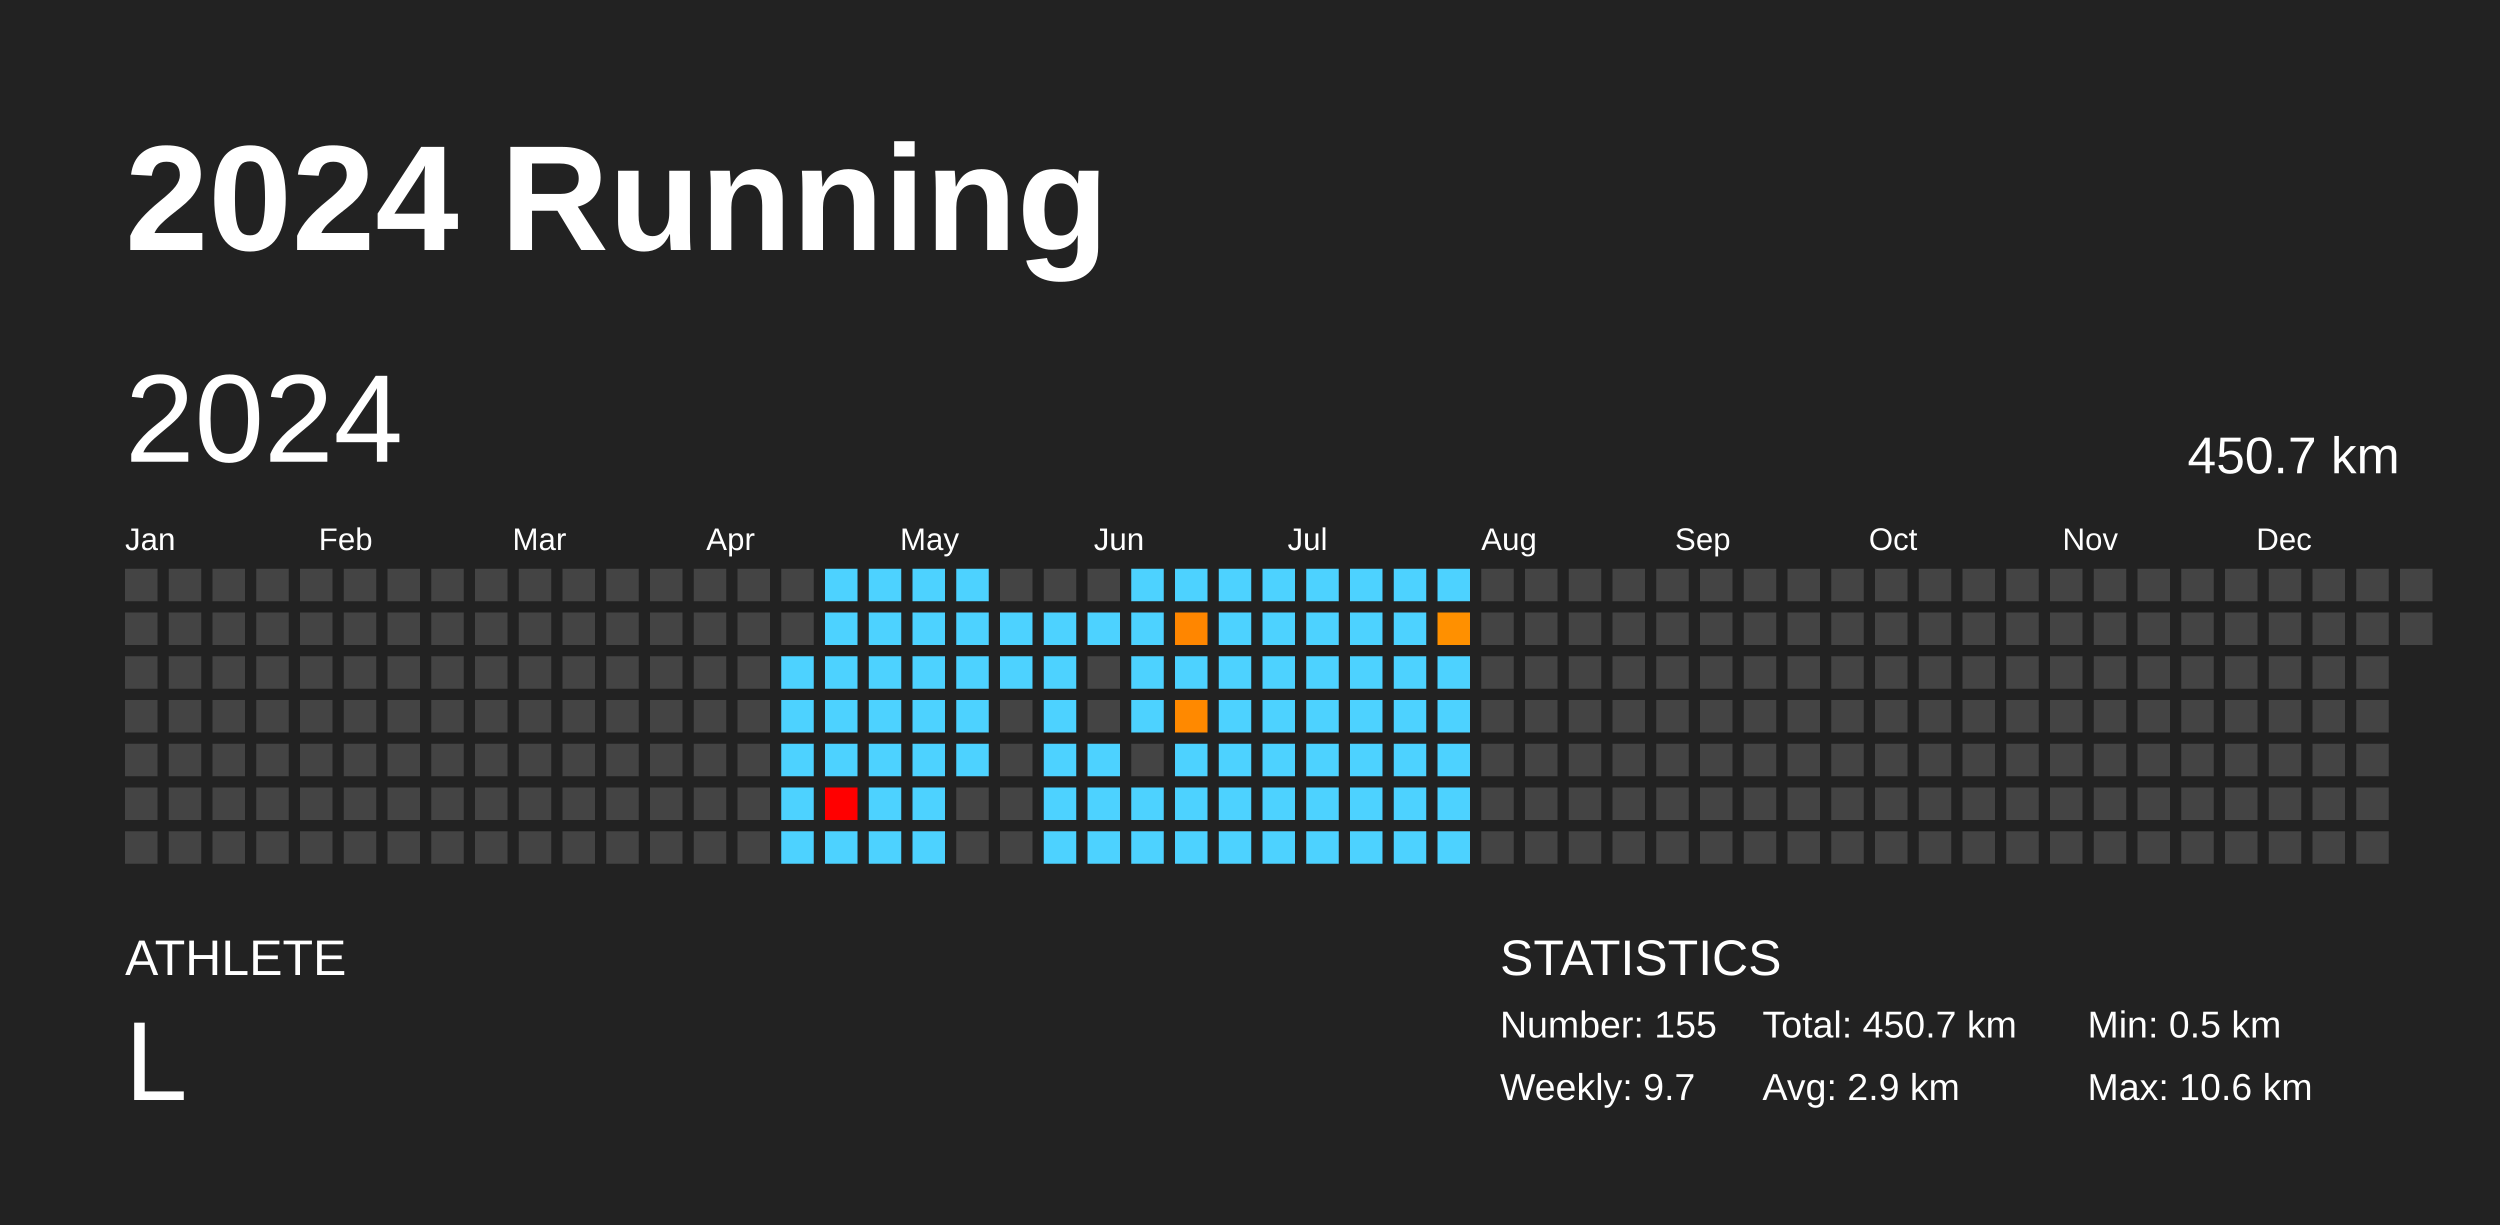
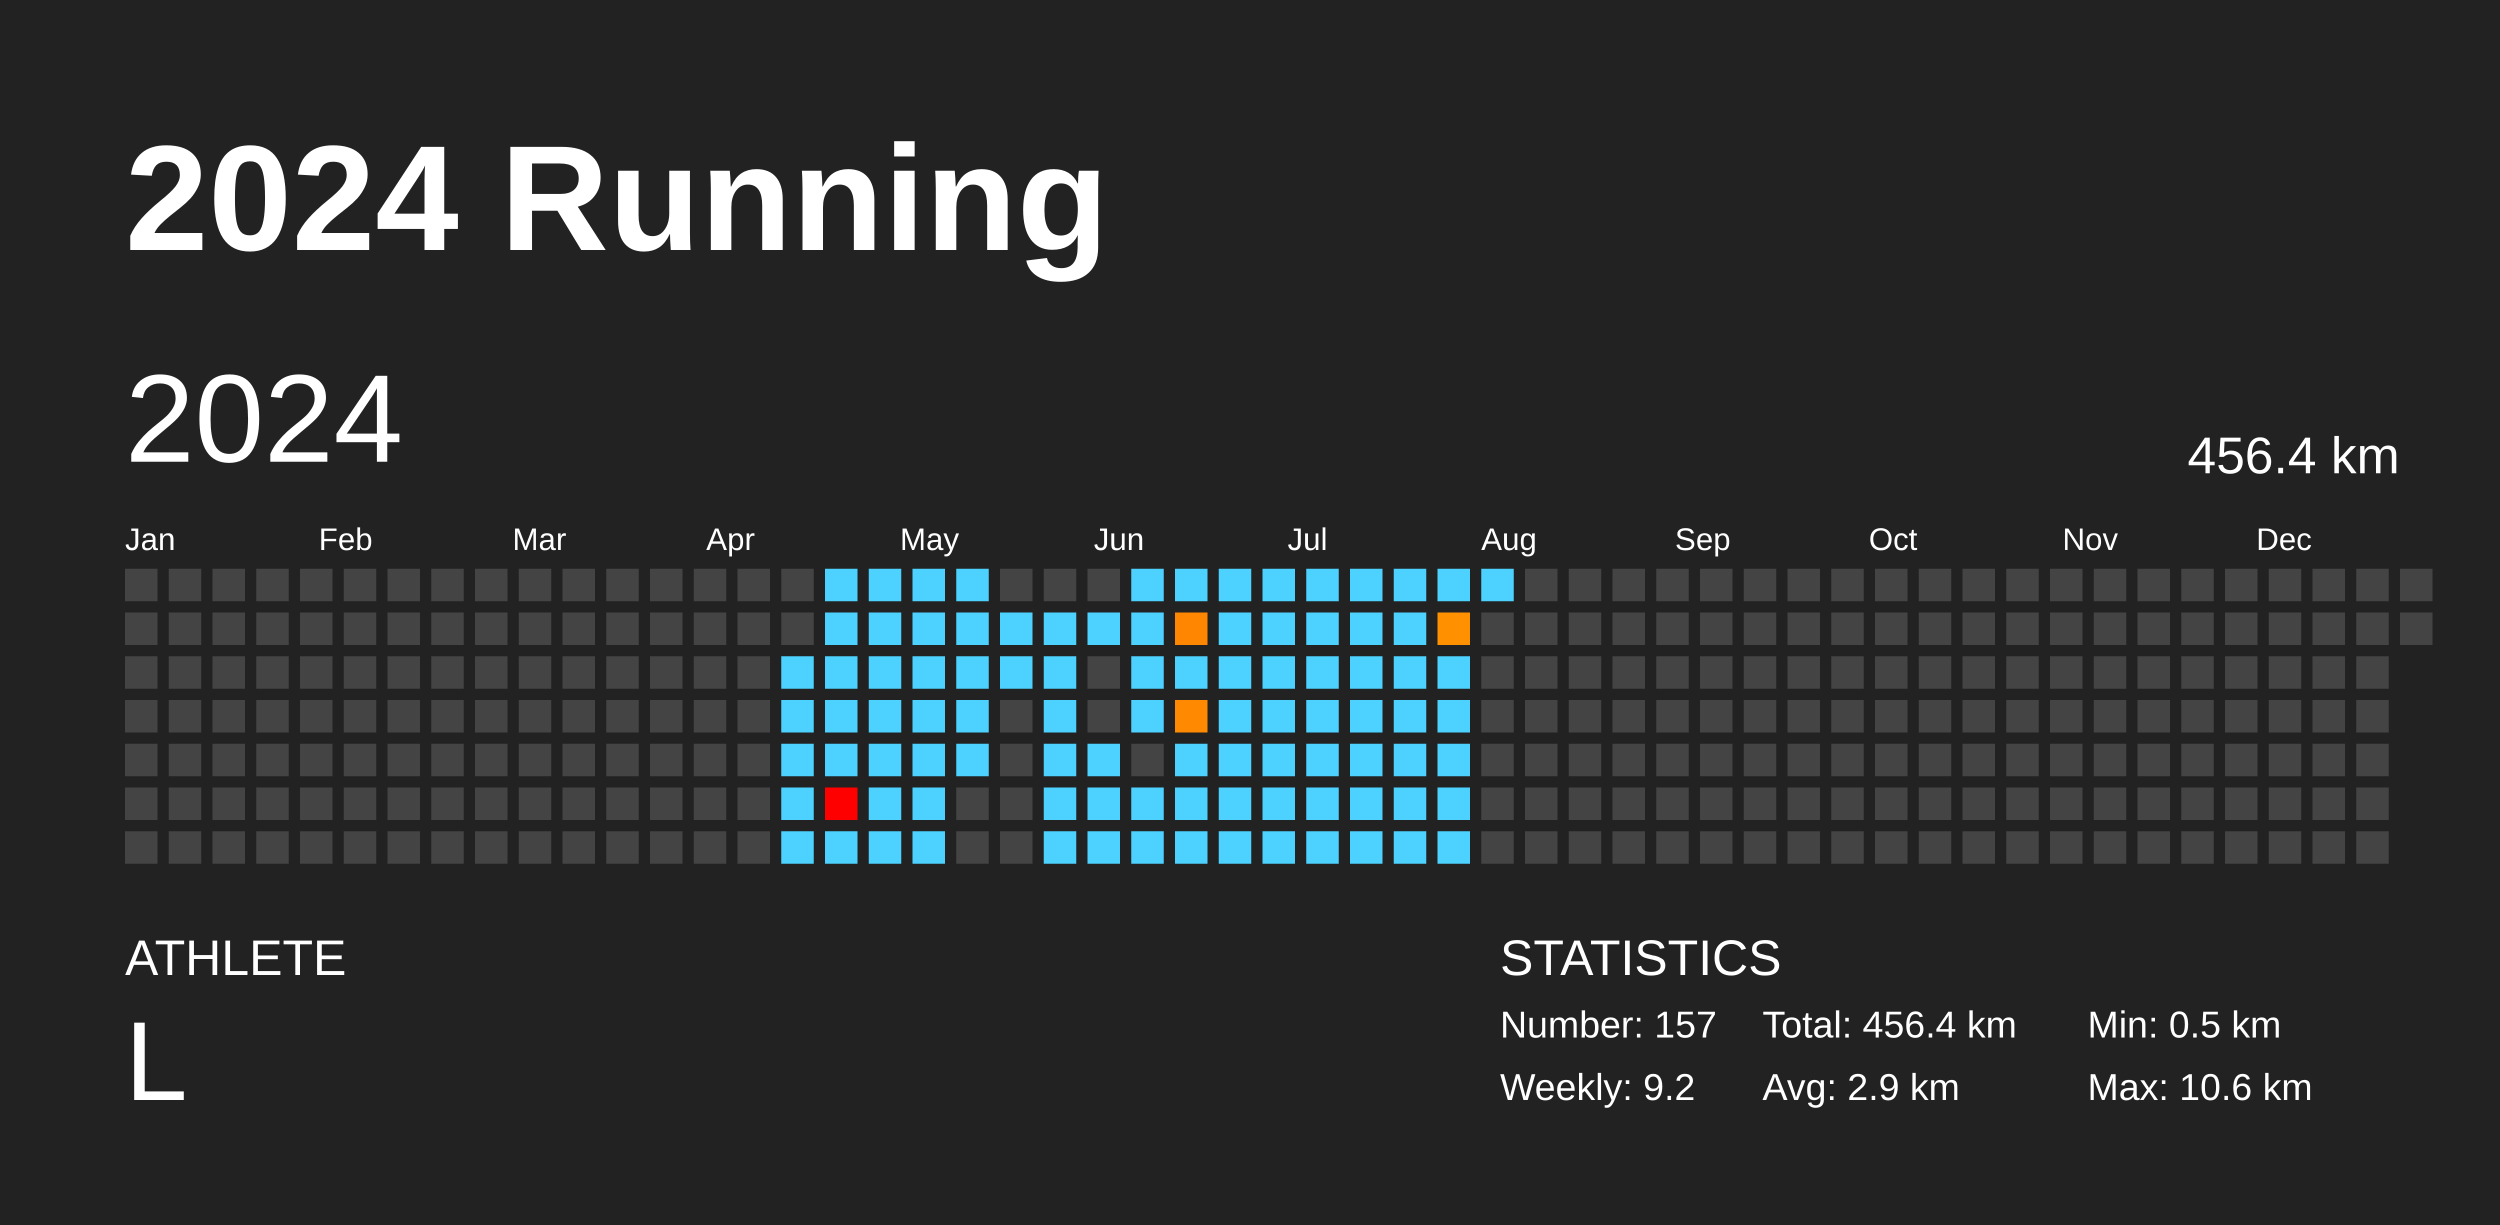
<svg xmlns="http://www.w3.org/2000/svg" baseProfile="full" height="98mm" version="1.1" viewBox="0,0,200,98" width="200mm">
  <defs />
  <rect fill="#222222" height="98" width="200" x="0" y="0" />
  <text fill="#FFFFFF" style="font-size:12px; font-family:Arial; font-weight:bold;" x="10" y="20">2024 Running</text>
  <text fill="#FFFFFF" style="font-size:4px; font-family:Arial" x="10" y="78">ATHLETE</text>
  <text fill="#FFFFFF" style="font-size:9px; font-family:Arial" x="10" y="88">L</text>
  <text fill="#FFFFFF" style="font-size:4px; font-family:Arial" x="120" y="78">STATISTICS</text>
-   <text fill="#FFFFFF" style="font-size:3px; font-family:Arial" x="120" y="83">Number: 155</text>
-   <text fill="#FFFFFF" style="font-size:3px; font-family:Arial" x="120" y="88">Weekly: 9.7</text>
-   <text fill="#FFFFFF" style="font-size:3px; font-family:Arial" x="141" y="83">Total: 450.7 km</text>
+   <text fill="#FFFFFF" style="font-size:3px; font-family:Arial" x="120" y="83">Number: 157</text>
+   <text fill="#FFFFFF" style="font-size:3px; font-family:Arial" x="120" y="88">Weekly: 9.2</text>
+   <text fill="#FFFFFF" style="font-size:3px; font-family:Arial" x="141" y="83">Total: 456.4 km</text>
  <text fill="#FFFFFF" style="font-size:3px; font-family:Arial" x="141" y="88">Avg: 2.9 km</text>
  <text fill="#FFFFFF" style="font-size:3px; font-family:Arial" x="167" y="83">Min: 0.5 km</text>
  <text fill="#FFFFFF" style="font-size:3px; font-family:Arial" x="167" y="88">Max: 10.6 km</text>
  <text dominant-baseline="hanging" fill="#FFFFFF" style="font-size:10.0px; font-family:Arial;" x="10" y="30">2024</text>
-   <text dominant-baseline="hanging" fill="#FFFFFF" style="font-size:4.125px; font-family:Arial;" x="175" y="35">450.7 km</text>
+   <text dominant-baseline="hanging" fill="#FFFFFF" style="font-size:4.125px; font-family:Arial;" x="175" y="35">456.4 km</text>
  <text fill="#FFFFFF" style="font-size:2.5px; font-family:Arial" x="10.0" y="44">Jan</text>
  <text fill="#FFFFFF" style="font-size:2.5px; font-family:Arial" x="25.5" y="44">Feb</text>
  <text fill="#FFFFFF" style="font-size:2.5px; font-family:Arial" x="41.0" y="44">Mar</text>
  <text fill="#FFFFFF" style="font-size:2.5px; font-family:Arial" x="56.5" y="44">Apr</text>
  <text fill="#FFFFFF" style="font-size:2.5px; font-family:Arial" x="72.0" y="44">May</text>
  <text fill="#FFFFFF" style="font-size:2.5px; font-family:Arial" x="87.5" y="44">Jun</text>
  <text fill="#FFFFFF" style="font-size:2.5px; font-family:Arial" x="103.0" y="44">Jul</text>
  <text fill="#FFFFFF" style="font-size:2.5px; font-family:Arial" x="118.5" y="44">Aug</text>
  <text fill="#FFFFFF" style="font-size:2.5px; font-family:Arial" x="134.0" y="44">Sep</text>
  <text fill="#FFFFFF" style="font-size:2.5px; font-family:Arial" x="149.5" y="44">Oct</text>
  <text fill="#FFFFFF" style="font-size:2.5px; font-family:Arial" x="165.0" y="44">Nov</text>
  <text fill="#FFFFFF" style="font-size:2.5px; font-family:Arial" x="180.5" y="44">Dec</text>
  <rect fill="#444444" height="2.6" width="2.6" x="10.0" y="45.5" />
  <rect fill="#444444" height="2.6" width="2.6" x="10.0" y="49.0" />
  <rect fill="#444444" height="2.6" width="2.6" x="10.0" y="52.5" />
  <rect fill="#444444" height="2.6" width="2.6" x="10.0" y="56.0" />
  <rect fill="#444444" height="2.6" width="2.6" x="10.0" y="59.5" />
  <rect fill="#444444" height="2.6" width="2.6" x="10.0" y="63.0" />
  <rect fill="#444444" height="2.6" width="2.6" x="10.0" y="66.5" />
  <rect fill="#444444" height="2.6" width="2.6" x="13.5" y="45.5" />
  <rect fill="#444444" height="2.6" width="2.6" x="13.5" y="49.0" />
  <rect fill="#444444" height="2.6" width="2.6" x="13.5" y="52.5" />
  <rect fill="#444444" height="2.6" width="2.6" x="13.5" y="56.0" />
  <rect fill="#444444" height="2.6" width="2.6" x="13.5" y="59.5" />
  <rect fill="#444444" height="2.6" width="2.6" x="13.5" y="63.0" />
  <rect fill="#444444" height="2.6" width="2.6" x="13.5" y="66.5" />
  <rect fill="#444444" height="2.6" width="2.6" x="17.0" y="45.5" />
  <rect fill="#444444" height="2.6" width="2.6" x="17.0" y="49.0" />
  <rect fill="#444444" height="2.6" width="2.6" x="17.0" y="52.5" />
  <rect fill="#444444" height="2.6" width="2.6" x="17.0" y="56.0" />
  <rect fill="#444444" height="2.6" width="2.6" x="17.0" y="59.5" />
  <rect fill="#444444" height="2.6" width="2.6" x="17.0" y="63.0" />
  <rect fill="#444444" height="2.6" width="2.6" x="17.0" y="66.5" />
  <rect fill="#444444" height="2.6" width="2.6" x="20.5" y="45.5" />
  <rect fill="#444444" height="2.6" width="2.6" x="20.5" y="49.0" />
  <rect fill="#444444" height="2.6" width="2.6" x="20.5" y="52.5" />
  <rect fill="#444444" height="2.6" width="2.6" x="20.5" y="56.0" />
  <rect fill="#444444" height="2.6" width="2.6" x="20.5" y="59.5" />
  <rect fill="#444444" height="2.6" width="2.6" x="20.5" y="63.0" />
  <rect fill="#444444" height="2.6" width="2.6" x="20.5" y="66.5" />
  <rect fill="#444444" height="2.6" width="2.6" x="24.0" y="45.5" />
  <rect fill="#444444" height="2.6" width="2.6" x="24.0" y="49.0" />
  <rect fill="#444444" height="2.6" width="2.6" x="24.0" y="52.5" />
  <rect fill="#444444" height="2.6" width="2.6" x="24.0" y="56.0" />
  <rect fill="#444444" height="2.6" width="2.6" x="24.0" y="59.5" />
  <rect fill="#444444" height="2.6" width="2.6" x="24.0" y="63.0" />
  <rect fill="#444444" height="2.6" width="2.6" x="24.0" y="66.5" />
  <rect fill="#444444" height="2.6" width="2.6" x="27.5" y="45.5" />
  <rect fill="#444444" height="2.6" width="2.6" x="27.5" y="49.0" />
  <rect fill="#444444" height="2.6" width="2.6" x="27.5" y="52.5" />
  <rect fill="#444444" height="2.6" width="2.6" x="27.5" y="56.0" />
  <rect fill="#444444" height="2.6" width="2.6" x="27.5" y="59.5" />
  <rect fill="#444444" height="2.6" width="2.6" x="27.5" y="63.0" />
  <rect fill="#444444" height="2.6" width="2.6" x="27.5" y="66.5" />
  <rect fill="#444444" height="2.6" width="2.6" x="31.0" y="45.5" />
  <rect fill="#444444" height="2.6" width="2.6" x="31.0" y="49.0" />
  <rect fill="#444444" height="2.6" width="2.6" x="31.0" y="52.5" />
  <rect fill="#444444" height="2.6" width="2.6" x="31.0" y="56.0" />
  <rect fill="#444444" height="2.6" width="2.6" x="31.0" y="59.5" />
  <rect fill="#444444" height="2.6" width="2.6" x="31.0" y="63.0" />
  <rect fill="#444444" height="2.6" width="2.6" x="31.0" y="66.5" />
  <rect fill="#444444" height="2.6" width="2.6" x="34.5" y="45.5" />
  <rect fill="#444444" height="2.6" width="2.6" x="34.5" y="49.0" />
  <rect fill="#444444" height="2.6" width="2.6" x="34.5" y="52.5" />
  <rect fill="#444444" height="2.6" width="2.6" x="34.5" y="56.0" />
  <rect fill="#444444" height="2.6" width="2.6" x="34.5" y="59.5" />
  <rect fill="#444444" height="2.6" width="2.6" x="34.5" y="63.0" />
  <rect fill="#444444" height="2.6" width="2.6" x="34.5" y="66.5" />
  <rect fill="#444444" height="2.6" width="2.6" x="38.0" y="45.5" />
  <rect fill="#444444" height="2.6" width="2.6" x="38.0" y="49.0" />
  <rect fill="#444444" height="2.6" width="2.6" x="38.0" y="52.5" />
  <rect fill="#444444" height="2.6" width="2.6" x="38.0" y="56.0" />
  <rect fill="#444444" height="2.6" width="2.6" x="38.0" y="59.5" />
  <rect fill="#444444" height="2.6" width="2.6" x="38.0" y="63.0" />
  <rect fill="#444444" height="2.6" width="2.6" x="38.0" y="66.5" />
  <rect fill="#444444" height="2.6" width="2.6" x="41.5" y="45.5" />
  <rect fill="#444444" height="2.6" width="2.6" x="41.5" y="49.0" />
  <rect fill="#444444" height="2.6" width="2.6" x="41.5" y="52.5" />
  <rect fill="#444444" height="2.6" width="2.6" x="41.5" y="56.0" />
  <rect fill="#444444" height="2.6" width="2.6" x="41.5" y="59.5" />
  <rect fill="#444444" height="2.6" width="2.6" x="41.5" y="63.0" />
  <rect fill="#444444" height="2.6" width="2.6" x="41.5" y="66.5" />
  <rect fill="#444444" height="2.6" width="2.6" x="45.0" y="45.5" />
  <rect fill="#444444" height="2.6" width="2.6" x="45.0" y="49.0" />
  <rect fill="#444444" height="2.6" width="2.6" x="45.0" y="52.5" />
  <rect fill="#444444" height="2.6" width="2.6" x="45.0" y="56.0" />
  <rect fill="#444444" height="2.6" width="2.6" x="45.0" y="59.5" />
  <rect fill="#444444" height="2.6" width="2.6" x="45.0" y="63.0" />
  <rect fill="#444444" height="2.6" width="2.6" x="45.0" y="66.5" />
  <rect fill="#444444" height="2.6" width="2.6" x="48.5" y="45.5" />
  <rect fill="#444444" height="2.6" width="2.6" x="48.5" y="49.0" />
  <rect fill="#444444" height="2.6" width="2.6" x="48.5" y="52.5" />
  <rect fill="#444444" height="2.6" width="2.6" x="48.5" y="56.0" />
  <rect fill="#444444" height="2.6" width="2.6" x="48.5" y="59.5" />
  <rect fill="#444444" height="2.6" width="2.6" x="48.5" y="63.0" />
  <rect fill="#444444" height="2.6" width="2.6" x="48.5" y="66.5" />
  <rect fill="#444444" height="2.6" width="2.6" x="52.0" y="45.5" />
  <rect fill="#444444" height="2.6" width="2.6" x="52.0" y="49.0" />
  <rect fill="#444444" height="2.6" width="2.6" x="52.0" y="52.5" />
  <rect fill="#444444" height="2.6" width="2.6" x="52.0" y="56.0" />
  <rect fill="#444444" height="2.6" width="2.6" x="52.0" y="59.5" />
  <rect fill="#444444" height="2.6" width="2.6" x="52.0" y="63.0" />
  <rect fill="#444444" height="2.6" width="2.6" x="52.0" y="66.5" />
  <rect fill="#444444" height="2.6" width="2.6" x="55.5" y="45.5" />
  <rect fill="#444444" height="2.6" width="2.6" x="55.5" y="49.0" />
  <rect fill="#444444" height="2.6" width="2.6" x="55.5" y="52.5" />
  <rect fill="#444444" height="2.6" width="2.6" x="55.5" y="56.0" />
  <rect fill="#444444" height="2.6" width="2.6" x="55.5" y="59.5" />
  <rect fill="#444444" height="2.6" width="2.6" x="55.5" y="63.0" />
  <rect fill="#444444" height="2.6" width="2.6" x="55.5" y="66.5" />
  <rect fill="#444444" height="2.6" width="2.6" x="59.0" y="45.5" />
  <rect fill="#444444" height="2.6" width="2.6" x="59.0" y="49.0" />
  <rect fill="#444444" height="2.6" width="2.6" x="59.0" y="52.5" />
  <rect fill="#444444" height="2.6" width="2.6" x="59.0" y="56.0" />
  <rect fill="#444444" height="2.6" width="2.6" x="59.0" y="59.5" />
  <rect fill="#444444" height="2.6" width="2.6" x="59.0" y="63.0" />
  <rect fill="#444444" height="2.6" width="2.6" x="59.0" y="66.5" />
  <rect fill="#444444" height="2.6" width="2.6" x="62.5" y="45.5" />
  <rect fill="#444444" height="2.6" width="2.6" x="62.5" y="49.0" />
  <rect fill="#4dd2ff" height="2.6" width="2.6" x="62.5" y="52.5" />
  <rect fill="#4dd2ff" height="2.6" width="2.6" x="62.5" y="56.0" />
  <rect fill="#4dd2ff" height="2.6" width="2.6" x="62.5" y="59.5" />
  <rect fill="#4dd2ff" height="2.6" width="2.6" x="62.5" y="63.0" />
  <rect fill="#4dd2ff" height="2.6" width="2.6" x="62.5" y="66.5" />
  <rect fill="#4dd2ff" height="2.6" width="2.6" x="66.0" y="45.5" />
  <rect fill="#4dd2ff" height="2.6" width="2.6" x="66.0" y="49.0" />
  <rect fill="#4dd2ff" height="2.6" width="2.6" x="66.0" y="52.5" />
  <rect fill="#4dd2ff" height="2.6" width="2.6" x="66.0" y="56.0" />
  <rect fill="#4dd2ff" height="2.6" width="2.6" x="66.0" y="59.5" />
  <rect fill="red" height="2.6" width="2.6" x="66.0" y="63.0" />
  <rect fill="#4dd2ff" height="2.6" width="2.6" x="66.0" y="66.5" />
  <rect fill="#4dd2ff" height="2.6" width="2.6" x="69.5" y="45.5" />
  <rect fill="#4dd2ff" height="2.6" width="2.6" x="69.5" y="49.0" />
  <rect fill="#4dd2ff" height="2.6" width="2.6" x="69.5" y="52.5" />
  <rect fill="#4dd2ff" height="2.6" width="2.6" x="69.5" y="56.0" />
  <rect fill="#4dd2ff" height="2.6" width="2.6" x="69.5" y="59.5" />
  <rect fill="#4dd2ff" height="2.6" width="2.6" x="69.5" y="63.0" />
  <rect fill="#4dd2ff" height="2.6" width="2.6" x="69.5" y="66.5" />
  <rect fill="#4dd2ff" height="2.6" width="2.6" x="73.0" y="45.5" />
  <rect fill="#4dd2ff" height="2.6" width="2.6" x="73.0" y="49.0" />
  <rect fill="#4dd2ff" height="2.6" width="2.6" x="73.0" y="52.5" />
  <rect fill="#4dd2ff" height="2.6" width="2.6" x="73.0" y="56.0" />
  <rect fill="#4dd2ff" height="2.6" width="2.6" x="73.0" y="59.5" />
  <rect fill="#4dd2ff" height="2.6" width="2.6" x="73.0" y="63.0" />
  <rect fill="#4dd2ff" height="2.6" width="2.6" x="73.0" y="66.5" />
  <rect fill="#4dd2ff" height="2.6" width="2.6" x="76.5" y="45.5" />
  <rect fill="#4dd2ff" height="2.6" width="2.6" x="76.5" y="49.0" />
  <rect fill="#4dd2ff" height="2.6" width="2.6" x="76.5" y="52.5" />
  <rect fill="#4dd2ff" height="2.6" width="2.6" x="76.5" y="56.0" />
  <rect fill="#4dd2ff" height="2.6" width="2.6" x="76.5" y="59.5" />
  <rect fill="#444444" height="2.6" width="2.6" x="76.5" y="63.0" />
  <rect fill="#444444" height="2.6" width="2.6" x="76.5" y="66.5" />
  <rect fill="#444444" height="2.6" width="2.6" x="80.0" y="45.5" />
  <rect fill="#4dd2ff" height="2.6" width="2.6" x="80.0" y="49.0" />
  <rect fill="#4dd2ff" height="2.6" width="2.6" x="80.0" y="52.5" />
  <rect fill="#444444" height="2.6" width="2.6" x="80.0" y="56.0" />
  <rect fill="#444444" height="2.6" width="2.6" x="80.0" y="59.5" />
  <rect fill="#444444" height="2.6" width="2.6" x="80.0" y="63.0" />
  <rect fill="#444444" height="2.6" width="2.6" x="80.0" y="66.5" />
  <rect fill="#444444" height="2.6" width="2.6" x="83.5" y="45.5" />
  <rect fill="#4dd2ff" height="2.6" width="2.6" x="83.5" y="49.0" />
  <rect fill="#4dd2ff" height="2.6" width="2.6" x="83.5" y="52.5" />
  <rect fill="#4dd2ff" height="2.6" width="2.6" x="83.5" y="56.0" />
  <rect fill="#4dd2ff" height="2.6" width="2.6" x="83.5" y="59.5" />
  <rect fill="#4dd2ff" height="2.6" width="2.6" x="83.5" y="63.0" />
  <rect fill="#4dd2ff" height="2.6" width="2.6" x="83.5" y="66.5" />
  <rect fill="#444444" height="2.6" width="2.6" x="87.0" y="45.5" />
  <rect fill="#4dd2ff" height="2.6" width="2.6" x="87.0" y="49.0" />
  <rect fill="#444444" height="2.6" width="2.6" x="87.0" y="52.5" />
  <rect fill="#444444" height="2.6" width="2.6" x="87.0" y="56.0" />
  <rect fill="#4dd2ff" height="2.6" width="2.6" x="87.0" y="59.5" />
  <rect fill="#4dd2ff" height="2.6" width="2.6" x="87.0" y="63.0" />
  <rect fill="#4dd2ff" height="2.6" width="2.6" x="87.0" y="66.5" />
  <rect fill="#4dd2ff" height="2.6" width="2.6" x="90.5" y="45.5" />
  <rect fill="#4dd2ff" height="2.6" width="2.6" x="90.5" y="49.0" />
  <rect fill="#4dd2ff" height="2.6" width="2.6" x="90.5" y="52.5" />
  <rect fill="#4dd2ff" height="2.6" width="2.6" x="90.5" y="56.0" />
  <rect fill="#444444" height="2.6" width="2.6" x="90.5" y="59.5" />
  <rect fill="#4dd2ff" height="2.6" width="2.6" x="90.5" y="63.0" />
  <rect fill="#4dd2ff" height="2.6" width="2.6" x="90.5" y="66.5" />
  <rect fill="#4dd2ff" height="2.6" width="2.6" x="94.0" y="45.5" />
  <rect fill="#ff8600" height="2.6" width="2.6" x="94.0" y="49.0" />
  <rect fill="#4dd2ff" height="2.6" width="2.6" x="94.0" y="52.5" />
  <rect fill="#ff8900" height="2.6" width="2.6" x="94.0" y="56.0" />
  <rect fill="#4dd2ff" height="2.6" width="2.6" x="94.0" y="59.5" />
  <rect fill="#4dd2ff" height="2.6" width="2.6" x="94.0" y="63.0" />
  <rect fill="#4dd2ff" height="2.6" width="2.6" x="94.0" y="66.5" />
  <rect fill="#4dd2ff" height="2.6" width="2.6" x="97.5" y="45.5" />
  <rect fill="#4dd2ff" height="2.6" width="2.6" x="97.5" y="49.0" />
  <rect fill="#4dd2ff" height="2.6" width="2.6" x="97.5" y="52.5" />
  <rect fill="#4dd2ff" height="2.6" width="2.6" x="97.5" y="56.0" />
  <rect fill="#4dd2ff" height="2.6" width="2.6" x="97.5" y="59.5" />
  <rect fill="#4dd2ff" height="2.6" width="2.6" x="97.5" y="63.0" />
  <rect fill="#4dd2ff" height="2.6" width="2.6" x="97.5" y="66.5" />
  <rect fill="#4dd2ff" height="2.6" width="2.6" x="101.0" y="45.5" />
  <rect fill="#4dd2ff" height="2.6" width="2.6" x="101.0" y="49.0" />
  <rect fill="#4dd2ff" height="2.6" width="2.6" x="101.0" y="52.5" />
  <rect fill="#4dd2ff" height="2.6" width="2.6" x="101.0" y="56.0" />
  <rect fill="#4dd2ff" height="2.6" width="2.6" x="101.0" y="59.5" />
  <rect fill="#4dd2ff" height="2.6" width="2.6" x="101.0" y="63.0" />
  <rect fill="#4dd2ff" height="2.6" width="2.6" x="101.0" y="66.5" />
  <rect fill="#4dd2ff" height="2.6" width="2.6" x="104.5" y="45.5" />
  <rect fill="#4dd2ff" height="2.6" width="2.6" x="104.5" y="49.0" />
  <rect fill="#4dd2ff" height="2.6" width="2.6" x="104.5" y="52.5" />
  <rect fill="#4dd2ff" height="2.6" width="2.6" x="104.5" y="56.0" />
  <rect fill="#4dd2ff" height="2.6" width="2.6" x="104.5" y="59.5" />
  <rect fill="#4dd2ff" height="2.6" width="2.6" x="104.5" y="63.0" />
  <rect fill="#4dd2ff" height="2.6" width="2.6" x="104.5" y="66.5" />
  <rect fill="#4dd2ff" height="2.6" width="2.6" x="108.0" y="45.5" />
  <rect fill="#4dd2ff" height="2.6" width="2.6" x="108.0" y="49.0" />
  <rect fill="#4dd2ff" height="2.6" width="2.6" x="108.0" y="52.5" />
  <rect fill="#4dd2ff" height="2.6" width="2.6" x="108.0" y="56.0" />
  <rect fill="#4dd2ff" height="2.6" width="2.6" x="108.0" y="59.5" />
  <rect fill="#4dd2ff" height="2.6" width="2.6" x="108.0" y="63.0" />
  <rect fill="#4dd2ff" height="2.6" width="2.6" x="108.0" y="66.5" />
  <rect fill="#4dd2ff" height="2.6" width="2.6" x="111.5" y="45.5" />
  <rect fill="#4dd2ff" height="2.6" width="2.6" x="111.5" y="49.0" />
  <rect fill="#4dd2ff" height="2.6" width="2.6" x="111.5" y="52.5" />
  <rect fill="#4dd2ff" height="2.6" width="2.6" x="111.5" y="56.0" />
  <rect fill="#4dd2ff" height="2.6" width="2.6" x="111.5" y="59.5" />
  <rect fill="#4dd2ff" height="2.6" width="2.6" x="111.5" y="63.0" />
  <rect fill="#4dd2ff" height="2.6" width="2.6" x="111.5" y="66.5" />
  <rect fill="#4dd2ff" height="2.6" width="2.6" x="115.0" y="45.5" />
  <rect fill="#ff9000" height="2.6" width="2.6" x="115.0" y="49.0" />
  <rect fill="#4dd2ff" height="2.6" width="2.6" x="115.0" y="52.5" />
  <rect fill="#4dd2ff" height="2.6" width="2.6" x="115.0" y="56.0" />
  <rect fill="#4dd2ff" height="2.6" width="2.6" x="115.0" y="59.5" />
  <rect fill="#4dd2ff" height="2.6" width="2.6" x="115.0" y="63.0" />
  <rect fill="#4dd2ff" height="2.6" width="2.6" x="115.0" y="66.5" />
-   <rect fill="#444444" height="2.6" width="2.6" x="118.5" y="45.5" />
+   <rect fill="#4dd2ff" height="2.6" width="2.6" x="118.5" y="45.5" />
  <rect fill="#444444" height="2.6" width="2.6" x="118.5" y="49.0" />
  <rect fill="#444444" height="2.6" width="2.6" x="118.5" y="52.5" />
  <rect fill="#444444" height="2.6" width="2.6" x="118.5" y="56.0" />
  <rect fill="#444444" height="2.6" width="2.6" x="118.5" y="59.5" />
  <rect fill="#444444" height="2.6" width="2.6" x="118.5" y="63.0" />
  <rect fill="#444444" height="2.6" width="2.6" x="118.5" y="66.5" />
  <rect fill="#444444" height="2.6" width="2.6" x="122.0" y="45.5" />
  <rect fill="#444444" height="2.6" width="2.6" x="122.0" y="49.0" />
  <rect fill="#444444" height="2.6" width="2.6" x="122.0" y="52.5" />
  <rect fill="#444444" height="2.6" width="2.6" x="122.0" y="56.0" />
  <rect fill="#444444" height="2.6" width="2.6" x="122.0" y="59.5" />
  <rect fill="#444444" height="2.6" width="2.6" x="122.0" y="63.0" />
  <rect fill="#444444" height="2.6" width="2.6" x="122.0" y="66.5" />
  <rect fill="#444444" height="2.6" width="2.6" x="125.5" y="45.5" />
  <rect fill="#444444" height="2.6" width="2.6" x="125.5" y="49.0" />
  <rect fill="#444444" height="2.6" width="2.6" x="125.5" y="52.5" />
  <rect fill="#444444" height="2.6" width="2.6" x="125.5" y="56.0" />
  <rect fill="#444444" height="2.6" width="2.6" x="125.5" y="59.5" />
  <rect fill="#444444" height="2.6" width="2.6" x="125.5" y="63.0" />
  <rect fill="#444444" height="2.6" width="2.6" x="125.5" y="66.5" />
  <rect fill="#444444" height="2.6" width="2.6" x="129.0" y="45.5" />
  <rect fill="#444444" height="2.6" width="2.6" x="129.0" y="49.0" />
  <rect fill="#444444" height="2.6" width="2.6" x="129.0" y="52.5" />
  <rect fill="#444444" height="2.6" width="2.6" x="129.0" y="56.0" />
  <rect fill="#444444" height="2.6" width="2.6" x="129.0" y="59.5" />
  <rect fill="#444444" height="2.6" width="2.6" x="129.0" y="63.0" />
  <rect fill="#444444" height="2.6" width="2.6" x="129.0" y="66.5" />
  <rect fill="#444444" height="2.6" width="2.6" x="132.5" y="45.5" />
  <rect fill="#444444" height="2.6" width="2.6" x="132.5" y="49.0" />
  <rect fill="#444444" height="2.6" width="2.6" x="132.5" y="52.5" />
  <rect fill="#444444" height="2.6" width="2.6" x="132.5" y="56.0" />
  <rect fill="#444444" height="2.6" width="2.6" x="132.5" y="59.5" />
  <rect fill="#444444" height="2.6" width="2.6" x="132.5" y="63.0" />
  <rect fill="#444444" height="2.6" width="2.6" x="132.5" y="66.5" />
  <rect fill="#444444" height="2.6" width="2.6" x="136.0" y="45.5" />
  <rect fill="#444444" height="2.6" width="2.6" x="136.0" y="49.0" />
  <rect fill="#444444" height="2.6" width="2.6" x="136.0" y="52.5" />
  <rect fill="#444444" height="2.6" width="2.6" x="136.0" y="56.0" />
  <rect fill="#444444" height="2.6" width="2.6" x="136.0" y="59.5" />
  <rect fill="#444444" height="2.6" width="2.6" x="136.0" y="63.0" />
  <rect fill="#444444" height="2.6" width="2.6" x="136.0" y="66.5" />
  <rect fill="#444444" height="2.6" width="2.6" x="139.5" y="45.5" />
  <rect fill="#444444" height="2.6" width="2.6" x="139.5" y="49.0" />
  <rect fill="#444444" height="2.6" width="2.6" x="139.5" y="52.5" />
  <rect fill="#444444" height="2.6" width="2.6" x="139.5" y="56.0" />
  <rect fill="#444444" height="2.6" width="2.6" x="139.5" y="59.5" />
  <rect fill="#444444" height="2.6" width="2.6" x="139.5" y="63.0" />
  <rect fill="#444444" height="2.6" width="2.6" x="139.5" y="66.5" />
  <rect fill="#444444" height="2.6" width="2.6" x="143.0" y="45.5" />
  <rect fill="#444444" height="2.6" width="2.6" x="143.0" y="49.0" />
  <rect fill="#444444" height="2.6" width="2.6" x="143.0" y="52.5" />
  <rect fill="#444444" height="2.6" width="2.6" x="143.0" y="56.0" />
  <rect fill="#444444" height="2.6" width="2.6" x="143.0" y="59.5" />
  <rect fill="#444444" height="2.6" width="2.6" x="143.0" y="63.0" />
  <rect fill="#444444" height="2.6" width="2.6" x="143.0" y="66.5" />
  <rect fill="#444444" height="2.6" width="2.6" x="146.5" y="45.5" />
  <rect fill="#444444" height="2.6" width="2.6" x="146.5" y="49.0" />
  <rect fill="#444444" height="2.6" width="2.6" x="146.5" y="52.5" />
  <rect fill="#444444" height="2.6" width="2.6" x="146.5" y="56.0" />
  <rect fill="#444444" height="2.6" width="2.6" x="146.5" y="59.5" />
  <rect fill="#444444" height="2.6" width="2.6" x="146.5" y="63.0" />
  <rect fill="#444444" height="2.6" width="2.6" x="146.5" y="66.5" />
  <rect fill="#444444" height="2.6" width="2.6" x="150.0" y="45.5" />
  <rect fill="#444444" height="2.6" width="2.6" x="150.0" y="49.0" />
  <rect fill="#444444" height="2.6" width="2.6" x="150.0" y="52.5" />
  <rect fill="#444444" height="2.6" width="2.6" x="150.0" y="56.0" />
  <rect fill="#444444" height="2.6" width="2.6" x="150.0" y="59.5" />
  <rect fill="#444444" height="2.6" width="2.6" x="150.0" y="63.0" />
  <rect fill="#444444" height="2.6" width="2.6" x="150.0" y="66.5" />
  <rect fill="#444444" height="2.6" width="2.6" x="153.5" y="45.5" />
  <rect fill="#444444" height="2.6" width="2.6" x="153.5" y="49.0" />
  <rect fill="#444444" height="2.6" width="2.6" x="153.5" y="52.5" />
  <rect fill="#444444" height="2.6" width="2.6" x="153.5" y="56.0" />
  <rect fill="#444444" height="2.6" width="2.6" x="153.5" y="59.5" />
  <rect fill="#444444" height="2.6" width="2.6" x="153.5" y="63.0" />
  <rect fill="#444444" height="2.6" width="2.6" x="153.5" y="66.5" />
  <rect fill="#444444" height="2.6" width="2.6" x="157.0" y="45.5" />
  <rect fill="#444444" height="2.6" width="2.6" x="157.0" y="49.0" />
  <rect fill="#444444" height="2.6" width="2.6" x="157.0" y="52.5" />
  <rect fill="#444444" height="2.6" width="2.6" x="157.0" y="56.0" />
  <rect fill="#444444" height="2.6" width="2.6" x="157.0" y="59.5" />
  <rect fill="#444444" height="2.6" width="2.6" x="157.0" y="63.0" />
  <rect fill="#444444" height="2.6" width="2.6" x="157.0" y="66.5" />
  <rect fill="#444444" height="2.6" width="2.6" x="160.5" y="45.5" />
  <rect fill="#444444" height="2.6" width="2.6" x="160.5" y="49.0" />
  <rect fill="#444444" height="2.6" width="2.6" x="160.5" y="52.5" />
  <rect fill="#444444" height="2.6" width="2.6" x="160.5" y="56.0" />
  <rect fill="#444444" height="2.6" width="2.6" x="160.5" y="59.5" />
  <rect fill="#444444" height="2.6" width="2.6" x="160.5" y="63.0" />
  <rect fill="#444444" height="2.6" width="2.6" x="160.5" y="66.5" />
  <rect fill="#444444" height="2.6" width="2.6" x="164.0" y="45.5" />
  <rect fill="#444444" height="2.6" width="2.6" x="164.0" y="49.0" />
  <rect fill="#444444" height="2.6" width="2.6" x="164.0" y="52.5" />
  <rect fill="#444444" height="2.6" width="2.6" x="164.0" y="56.0" />
  <rect fill="#444444" height="2.6" width="2.6" x="164.0" y="59.5" />
  <rect fill="#444444" height="2.6" width="2.6" x="164.0" y="63.0" />
  <rect fill="#444444" height="2.6" width="2.6" x="164.0" y="66.5" />
  <rect fill="#444444" height="2.6" width="2.6" x="167.5" y="45.5" />
  <rect fill="#444444" height="2.6" width="2.6" x="167.5" y="49.0" />
  <rect fill="#444444" height="2.6" width="2.6" x="167.5" y="52.5" />
  <rect fill="#444444" height="2.6" width="2.6" x="167.5" y="56.0" />
  <rect fill="#444444" height="2.6" width="2.6" x="167.5" y="59.5" />
  <rect fill="#444444" height="2.6" width="2.6" x="167.5" y="63.0" />
  <rect fill="#444444" height="2.6" width="2.6" x="167.5" y="66.5" />
  <rect fill="#444444" height="2.6" width="2.6" x="171.0" y="45.5" />
  <rect fill="#444444" height="2.6" width="2.6" x="171.0" y="49.0" />
  <rect fill="#444444" height="2.6" width="2.6" x="171.0" y="52.5" />
  <rect fill="#444444" height="2.6" width="2.6" x="171.0" y="56.0" />
  <rect fill="#444444" height="2.6" width="2.6" x="171.0" y="59.5" />
  <rect fill="#444444" height="2.6" width="2.6" x="171.0" y="63.0" />
  <rect fill="#444444" height="2.6" width="2.6" x="171.0" y="66.5" />
  <rect fill="#444444" height="2.6" width="2.6" x="174.5" y="45.5" />
  <rect fill="#444444" height="2.6" width="2.6" x="174.5" y="49.0" />
  <rect fill="#444444" height="2.6" width="2.6" x="174.5" y="52.5" />
  <rect fill="#444444" height="2.6" width="2.6" x="174.5" y="56.0" />
  <rect fill="#444444" height="2.6" width="2.6" x="174.5" y="59.5" />
  <rect fill="#444444" height="2.6" width="2.6" x="174.5" y="63.0" />
  <rect fill="#444444" height="2.6" width="2.6" x="174.5" y="66.5" />
  <rect fill="#444444" height="2.6" width="2.6" x="178.0" y="45.5" />
  <rect fill="#444444" height="2.6" width="2.6" x="178.0" y="49.0" />
  <rect fill="#444444" height="2.6" width="2.6" x="178.0" y="52.5" />
  <rect fill="#444444" height="2.6" width="2.6" x="178.0" y="56.0" />
  <rect fill="#444444" height="2.6" width="2.6" x="178.0" y="59.5" />
  <rect fill="#444444" height="2.6" width="2.6" x="178.0" y="63.0" />
  <rect fill="#444444" height="2.6" width="2.6" x="178.0" y="66.5" />
  <rect fill="#444444" height="2.6" width="2.6" x="181.5" y="45.5" />
  <rect fill="#444444" height="2.6" width="2.6" x="181.5" y="49.0" />
  <rect fill="#444444" height="2.6" width="2.6" x="181.5" y="52.5" />
  <rect fill="#444444" height="2.6" width="2.6" x="181.5" y="56.0" />
  <rect fill="#444444" height="2.6" width="2.6" x="181.5" y="59.5" />
  <rect fill="#444444" height="2.6" width="2.6" x="181.5" y="63.0" />
  <rect fill="#444444" height="2.6" width="2.6" x="181.5" y="66.5" />
  <rect fill="#444444" height="2.6" width="2.6" x="185.0" y="45.5" />
  <rect fill="#444444" height="2.6" width="2.6" x="185.0" y="49.0" />
  <rect fill="#444444" height="2.6" width="2.6" x="185.0" y="52.5" />
  <rect fill="#444444" height="2.6" width="2.6" x="185.0" y="56.0" />
  <rect fill="#444444" height="2.6" width="2.6" x="185.0" y="59.5" />
  <rect fill="#444444" height="2.6" width="2.6" x="185.0" y="63.0" />
  <rect fill="#444444" height="2.6" width="2.6" x="185.0" y="66.5" />
  <rect fill="#444444" height="2.6" width="2.6" x="188.5" y="45.5" />
  <rect fill="#444444" height="2.6" width="2.6" x="188.5" y="49.0" />
  <rect fill="#444444" height="2.6" width="2.6" x="188.5" y="52.5" />
  <rect fill="#444444" height="2.6" width="2.6" x="188.5" y="56.0" />
  <rect fill="#444444" height="2.6" width="2.6" x="188.5" y="59.5" />
  <rect fill="#444444" height="2.6" width="2.6" x="188.5" y="63.0" />
  <rect fill="#444444" height="2.6" width="2.6" x="188.5" y="66.5" />
  <rect fill="#444444" height="2.6" width="2.6" x="192.0" y="45.5" />
  <rect fill="#444444" height="2.6" width="2.6" x="192.0" y="49.0" />
</svg>
